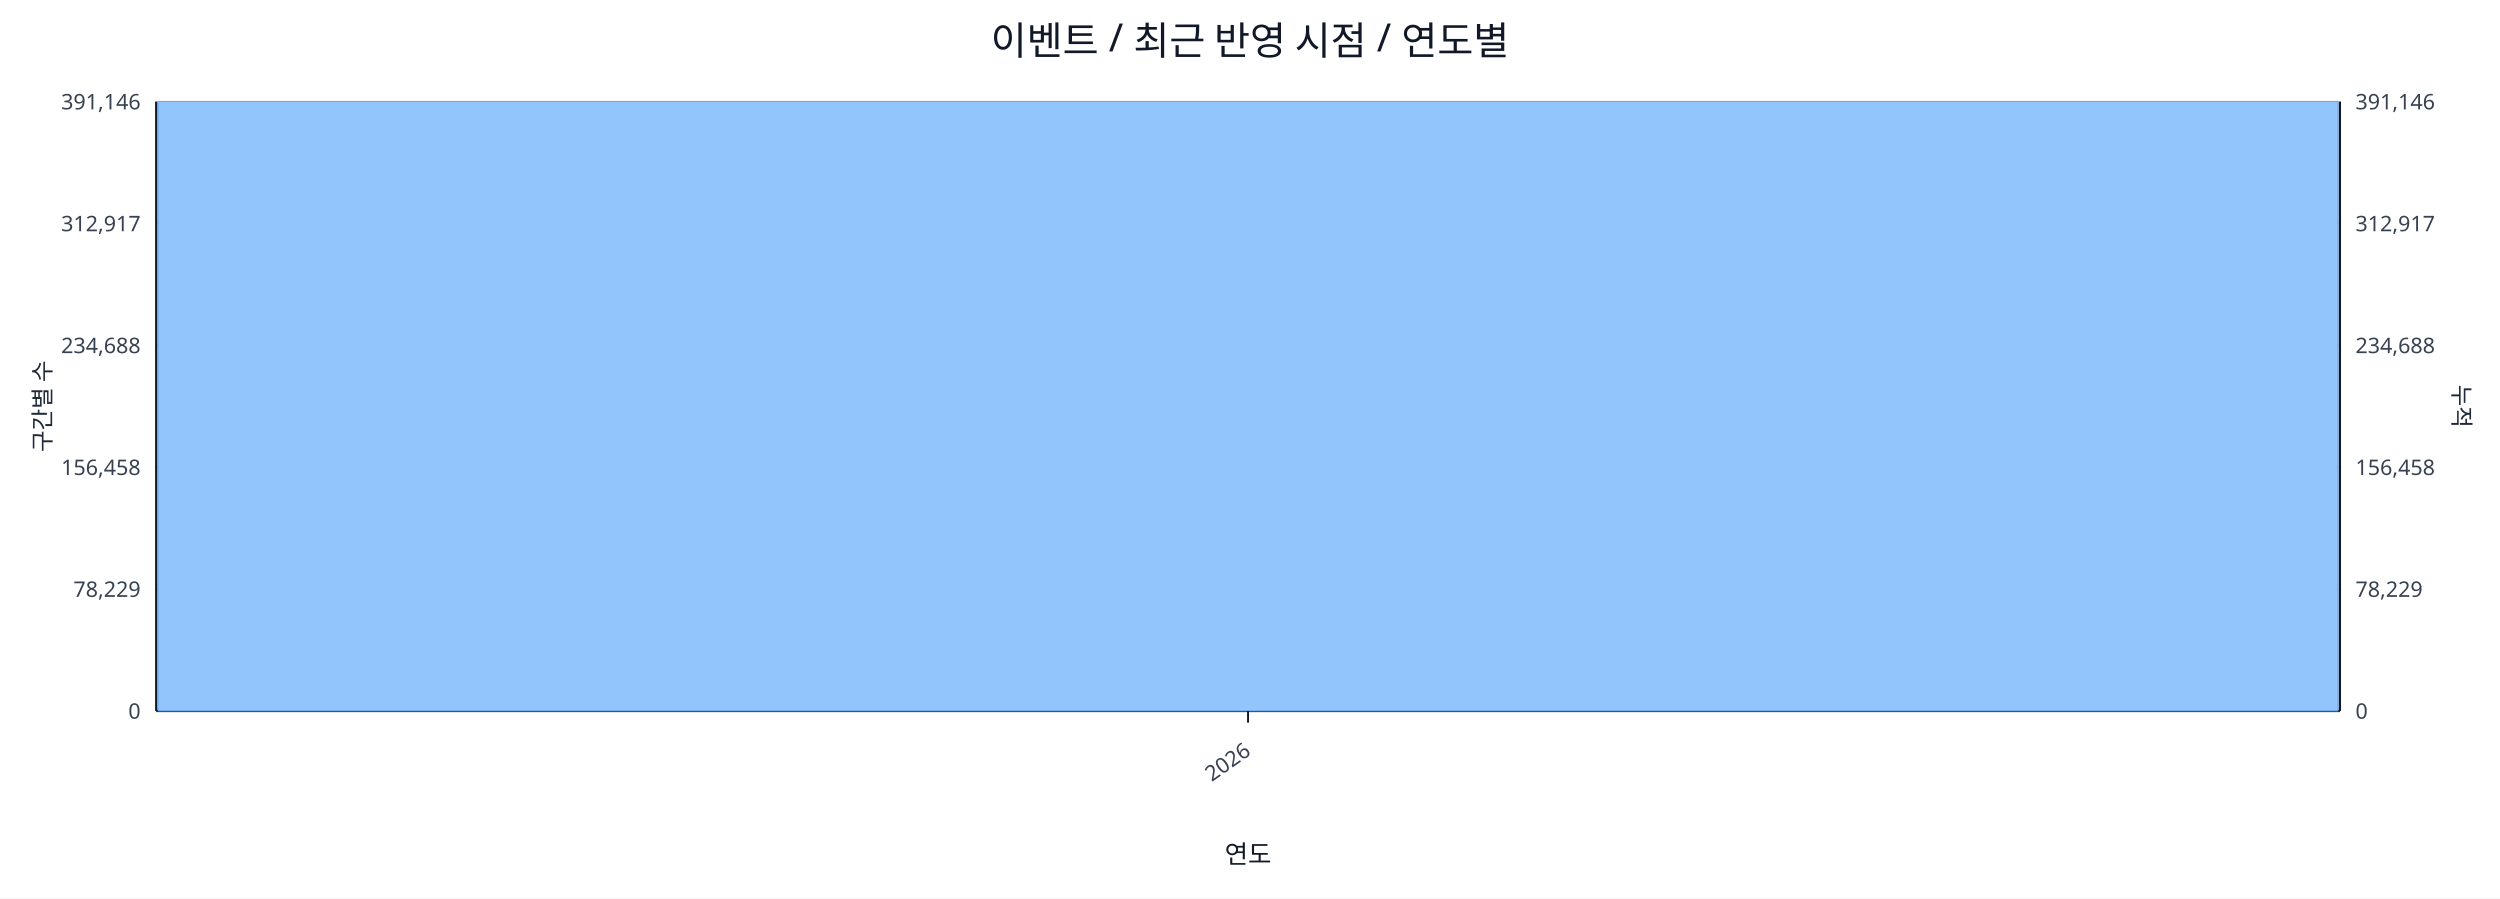
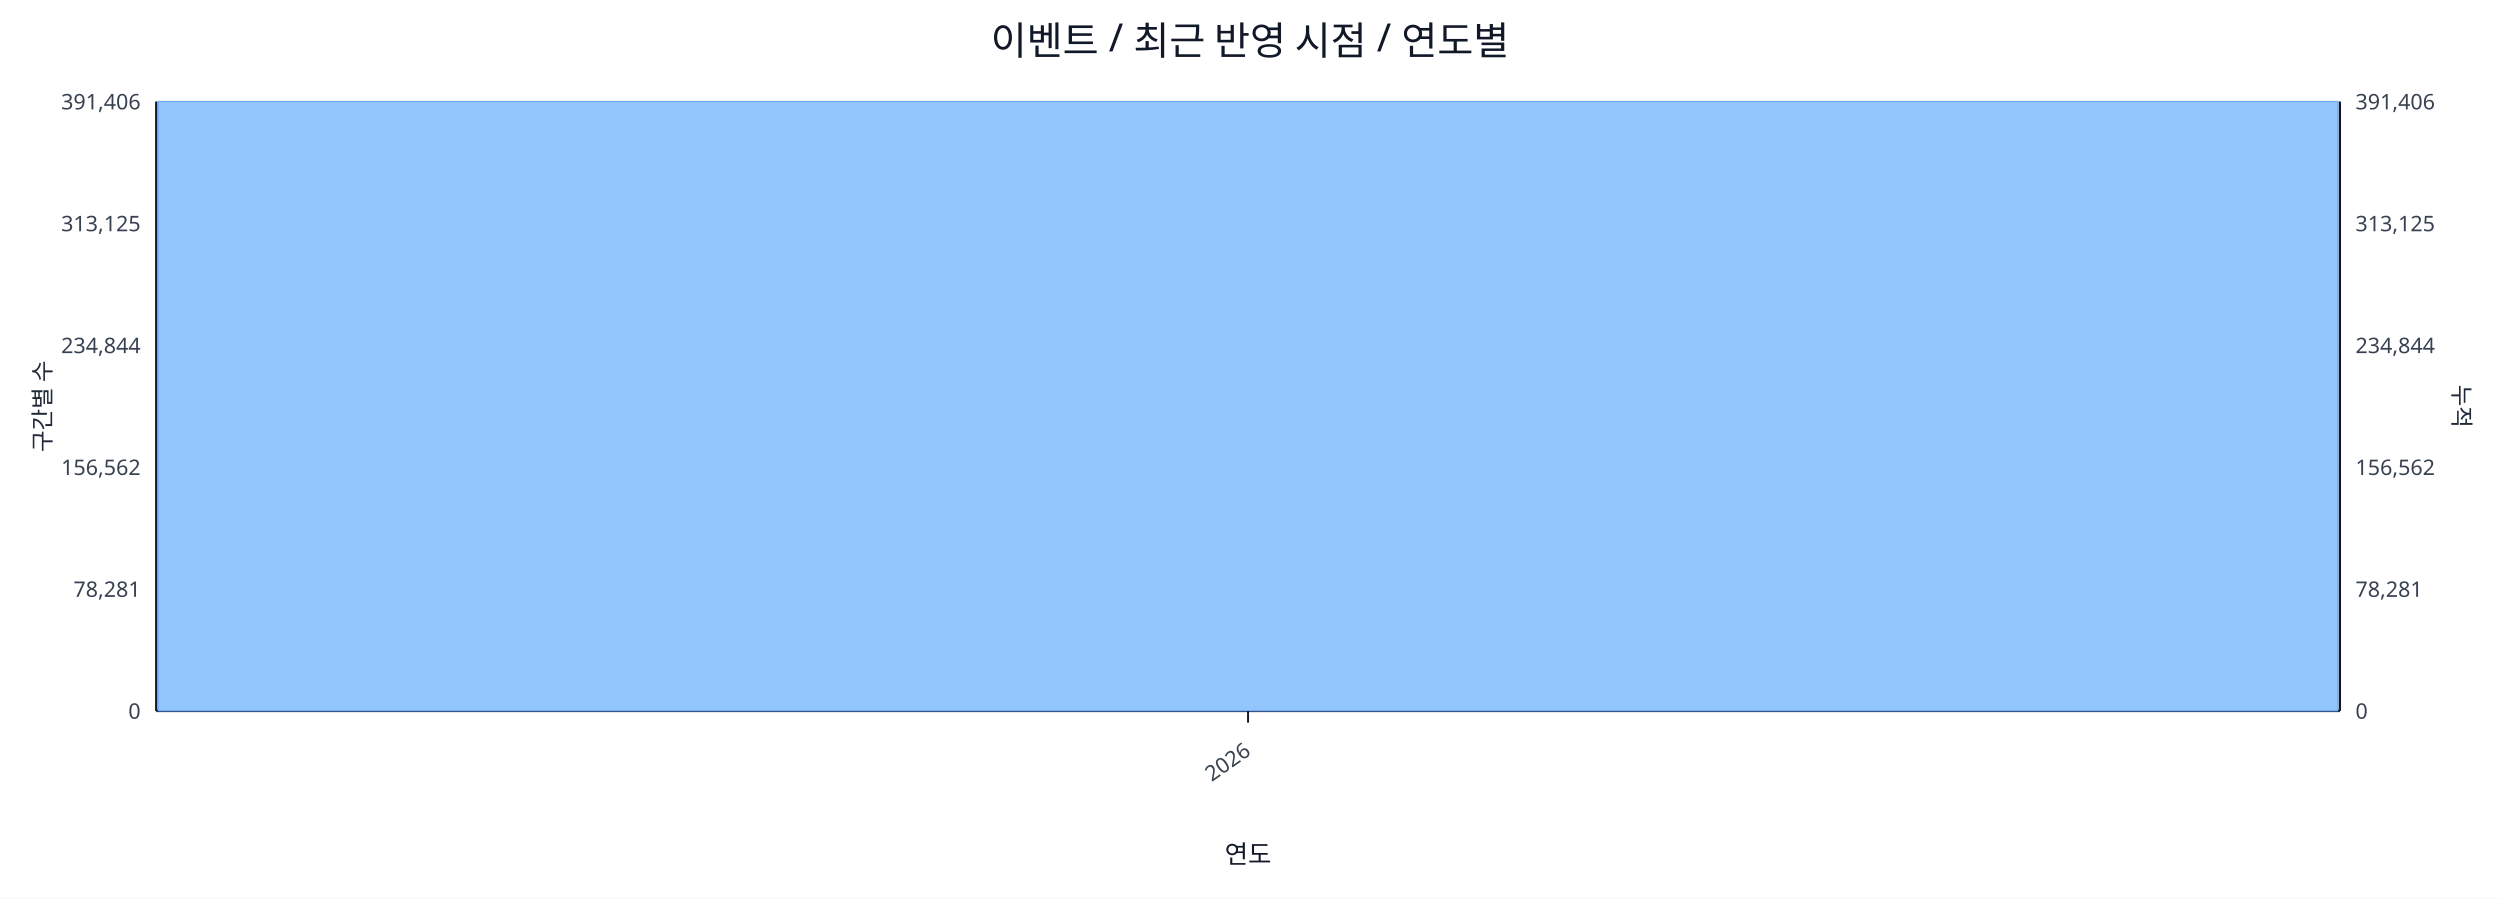
<svg xmlns="http://www.w3.org/2000/svg" width="1280" height="460" viewBox="0 0 1280 460">
  <rect x="0" y="0" width="100%" height="100%" fill="#ffffff" />
  <text x="640.0" y="28" font-size="20" text-anchor="middle" font-family="sans-serif" fill="#111827">이벤트 / 최근 반영 시점 / 연도별</text>
  <line x1="80.0" y1="52.0" x2="1198.0" y2="52.0" stroke="#e5e7eb" stroke-width="1" />
-   <text x="72.0" y="56.0" font-size="11" text-anchor="end" font-family="sans-serif" fill="#374151">391,146</text>
-   <text x="1206.0" y="56.0" font-size="11" text-anchor="start" font-family="sans-serif" fill="#374151">391,146</text>
+   <text x="72.0" y="56.0" font-size="11" text-anchor="end" font-family="sans-serif" fill="#374151">391,406</text>
+   <text x="1206.0" y="56.0" font-size="11" text-anchor="start" font-family="sans-serif" fill="#374151">391,406</text>
  <line x1="80.0" y1="114.4" x2="1198.0" y2="114.4" stroke="#e5e7eb" stroke-width="1" />
-   <text x="72.0" y="118.4" font-size="11" text-anchor="end" font-family="sans-serif" fill="#374151">312,917</text>
-   <text x="1206.0" y="118.4" font-size="11" text-anchor="start" font-family="sans-serif" fill="#374151">312,917</text>
+   <text x="72.0" y="118.4" font-size="11" text-anchor="end" font-family="sans-serif" fill="#374151">313,125</text>
+   <text x="1206.0" y="118.4" font-size="11" text-anchor="start" font-family="sans-serif" fill="#374151">313,125</text>
  <line x1="80.0" y1="176.8" x2="1198.0" y2="176.8" stroke="#e5e7eb" stroke-width="1" />
-   <text x="72.0" y="180.8" font-size="11" text-anchor="end" font-family="sans-serif" fill="#374151">234,688</text>
-   <text x="1206.0" y="180.8" font-size="11" text-anchor="start" font-family="sans-serif" fill="#374151">234,688</text>
+   <text x="72.0" y="180.8" font-size="11" text-anchor="end" font-family="sans-serif" fill="#374151">234,844</text>
+   <text x="1206.0" y="180.8" font-size="11" text-anchor="start" font-family="sans-serif" fill="#374151">234,844</text>
  <line x1="80.0" y1="239.2" x2="1198.0" y2="239.2" stroke="#e5e7eb" stroke-width="1" />
-   <text x="72.0" y="243.2" font-size="11" text-anchor="end" font-family="sans-serif" fill="#374151">156,458</text>
-   <text x="1206.0" y="243.2" font-size="11" text-anchor="start" font-family="sans-serif" fill="#374151">156,458</text>
+   <text x="72.0" y="243.2" font-size="11" text-anchor="end" font-family="sans-serif" fill="#374151">156,562</text>
+   <text x="1206.0" y="243.2" font-size="11" text-anchor="start" font-family="sans-serif" fill="#374151">156,562</text>
  <line x1="80.0" y1="301.6" x2="1198.0" y2="301.6" stroke="#e5e7eb" stroke-width="1" />
-   <text x="72.0" y="305.6" font-size="11" text-anchor="end" font-family="sans-serif" fill="#374151">78,229</text>
-   <text x="1206.0" y="305.6" font-size="11" text-anchor="start" font-family="sans-serif" fill="#374151">78,229</text>
+   <text x="72.0" y="305.6" font-size="11" text-anchor="end" font-family="sans-serif" fill="#374151">78,281</text>
+   <text x="1206.0" y="305.6" font-size="11" text-anchor="start" font-family="sans-serif" fill="#374151">78,281</text>
  <line x1="80.0" y1="364.0" x2="1198.0" y2="364.0" stroke="#e5e7eb" stroke-width="1" />
  <text x="72.0" y="368.0" font-size="11" text-anchor="end" font-family="sans-serif" fill="#374151">0</text>
  <text x="1206.0" y="368.0" font-size="11" text-anchor="start" font-family="sans-serif" fill="#374151">0</text>
  <line x1="80.0" y1="364.0" x2="1198.0" y2="364.0" stroke="#111827" stroke-width="1.2" />
  <line x1="80.0" y1="52.0" x2="80.0" y2="364.0" stroke="#111827" stroke-width="1.2" />
  <line x1="1198.0" y1="52.0" x2="1198.0" y2="364.0" stroke="#111827" stroke-width="1.2" />
  <rect x="81.0" y="52.0" width="1116.0" height="312.0" fill="#93c5fd" stroke="#60a5fa" stroke-width="0.5" />
  <polyline fill="none" stroke="#ef4444" stroke-width="2" points="639.0,52.0" />
  <line x1="639.0" y1="364.0" x2="639.0" y2="370.0" stroke="#111827" stroke-width="1" />
  <text x="641.0" y="386.0" font-size="11" text-anchor="end" transform="rotate(-35 641.0 386.0)" font-family="sans-serif" fill="#374151">2026</text>
  <text x="26" y="208.0" font-size="12" transform="rotate(-90 26 208.0)" text-anchor="middle" font-family="sans-serif" fill="#1f2937">구간별 수</text>
  <text x="1256.0" y="208.0" font-size="12" transform="rotate(90 1256.0 208.0)" text-anchor="middle" font-family="sans-serif" fill="#1f2937">누적</text>
  <text x="639.0" y="442.0" font-size="13" text-anchor="middle" font-family="sans-serif" fill="#111827">연도</text>
</svg>
